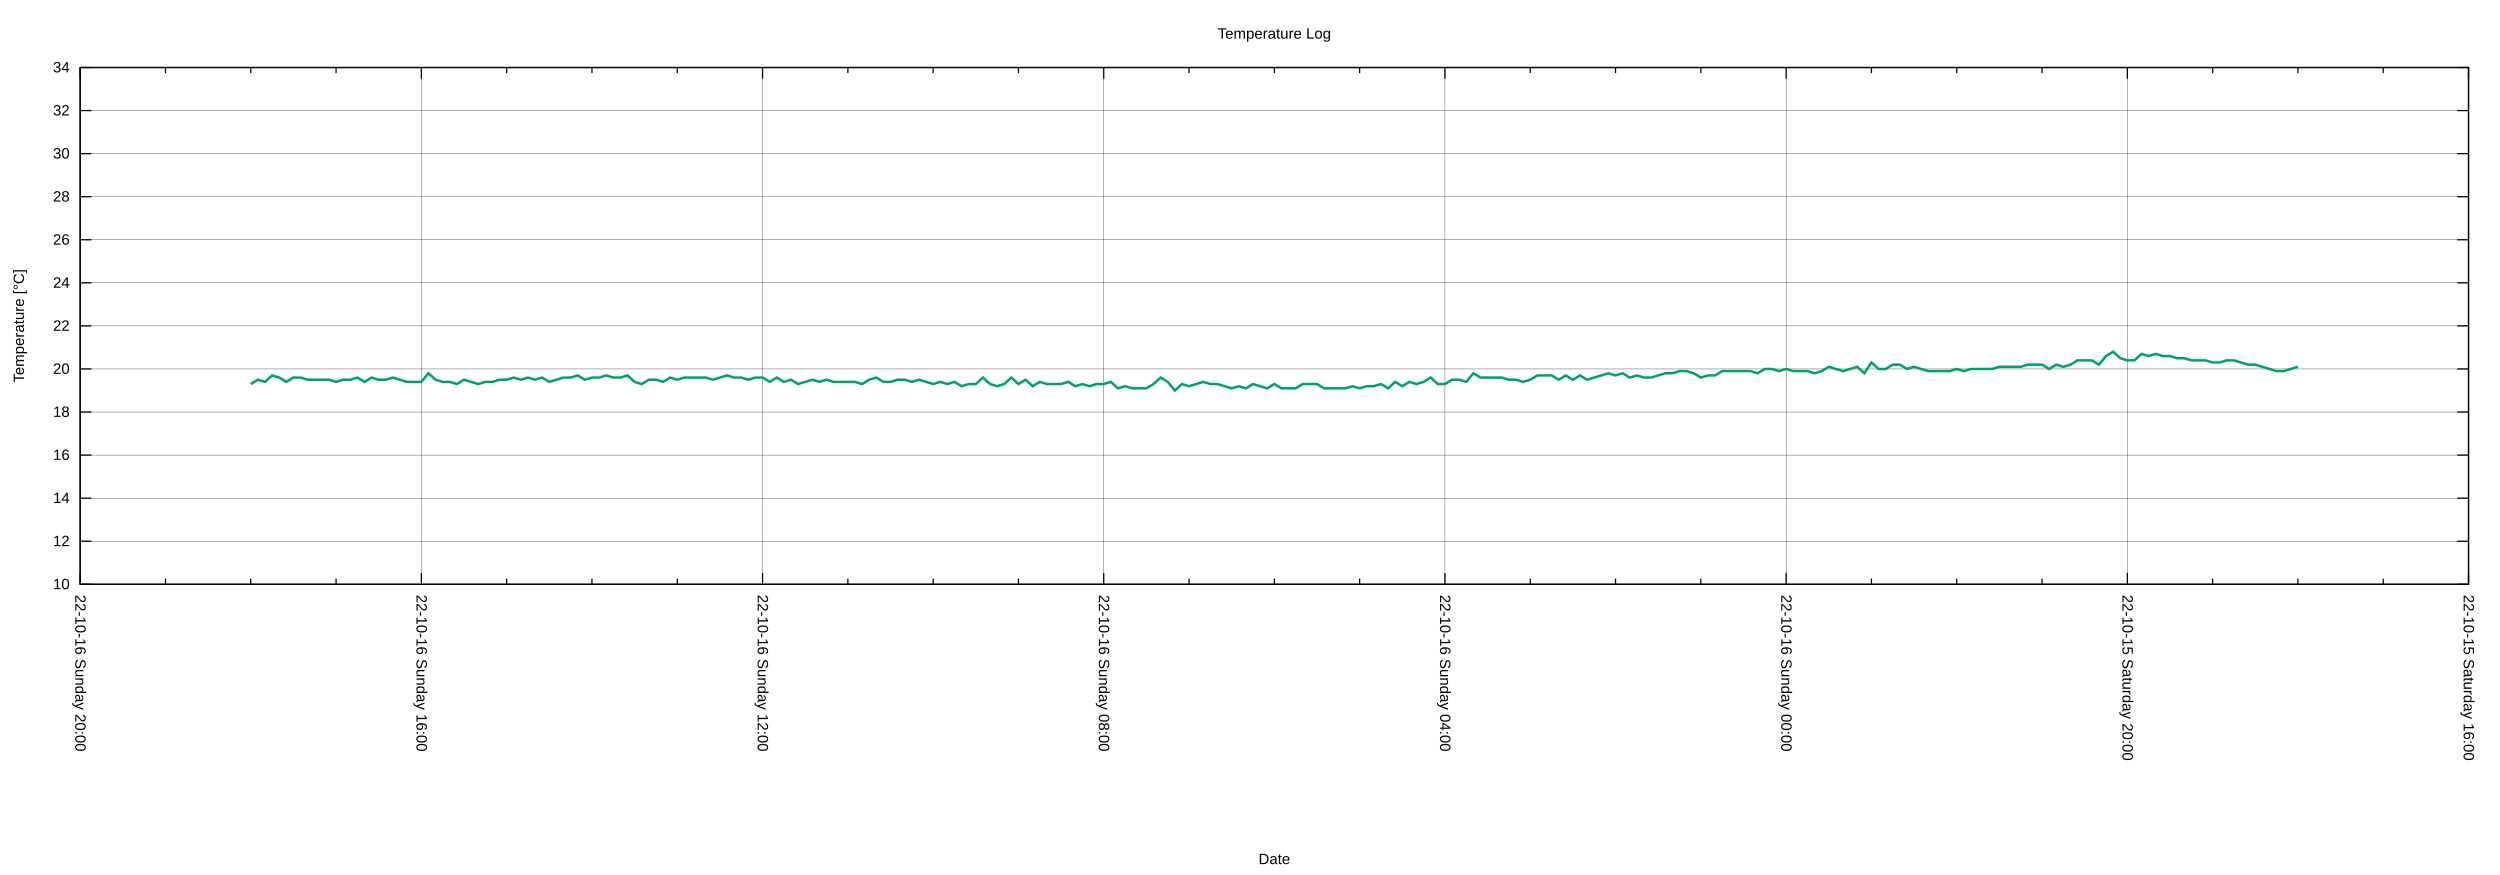
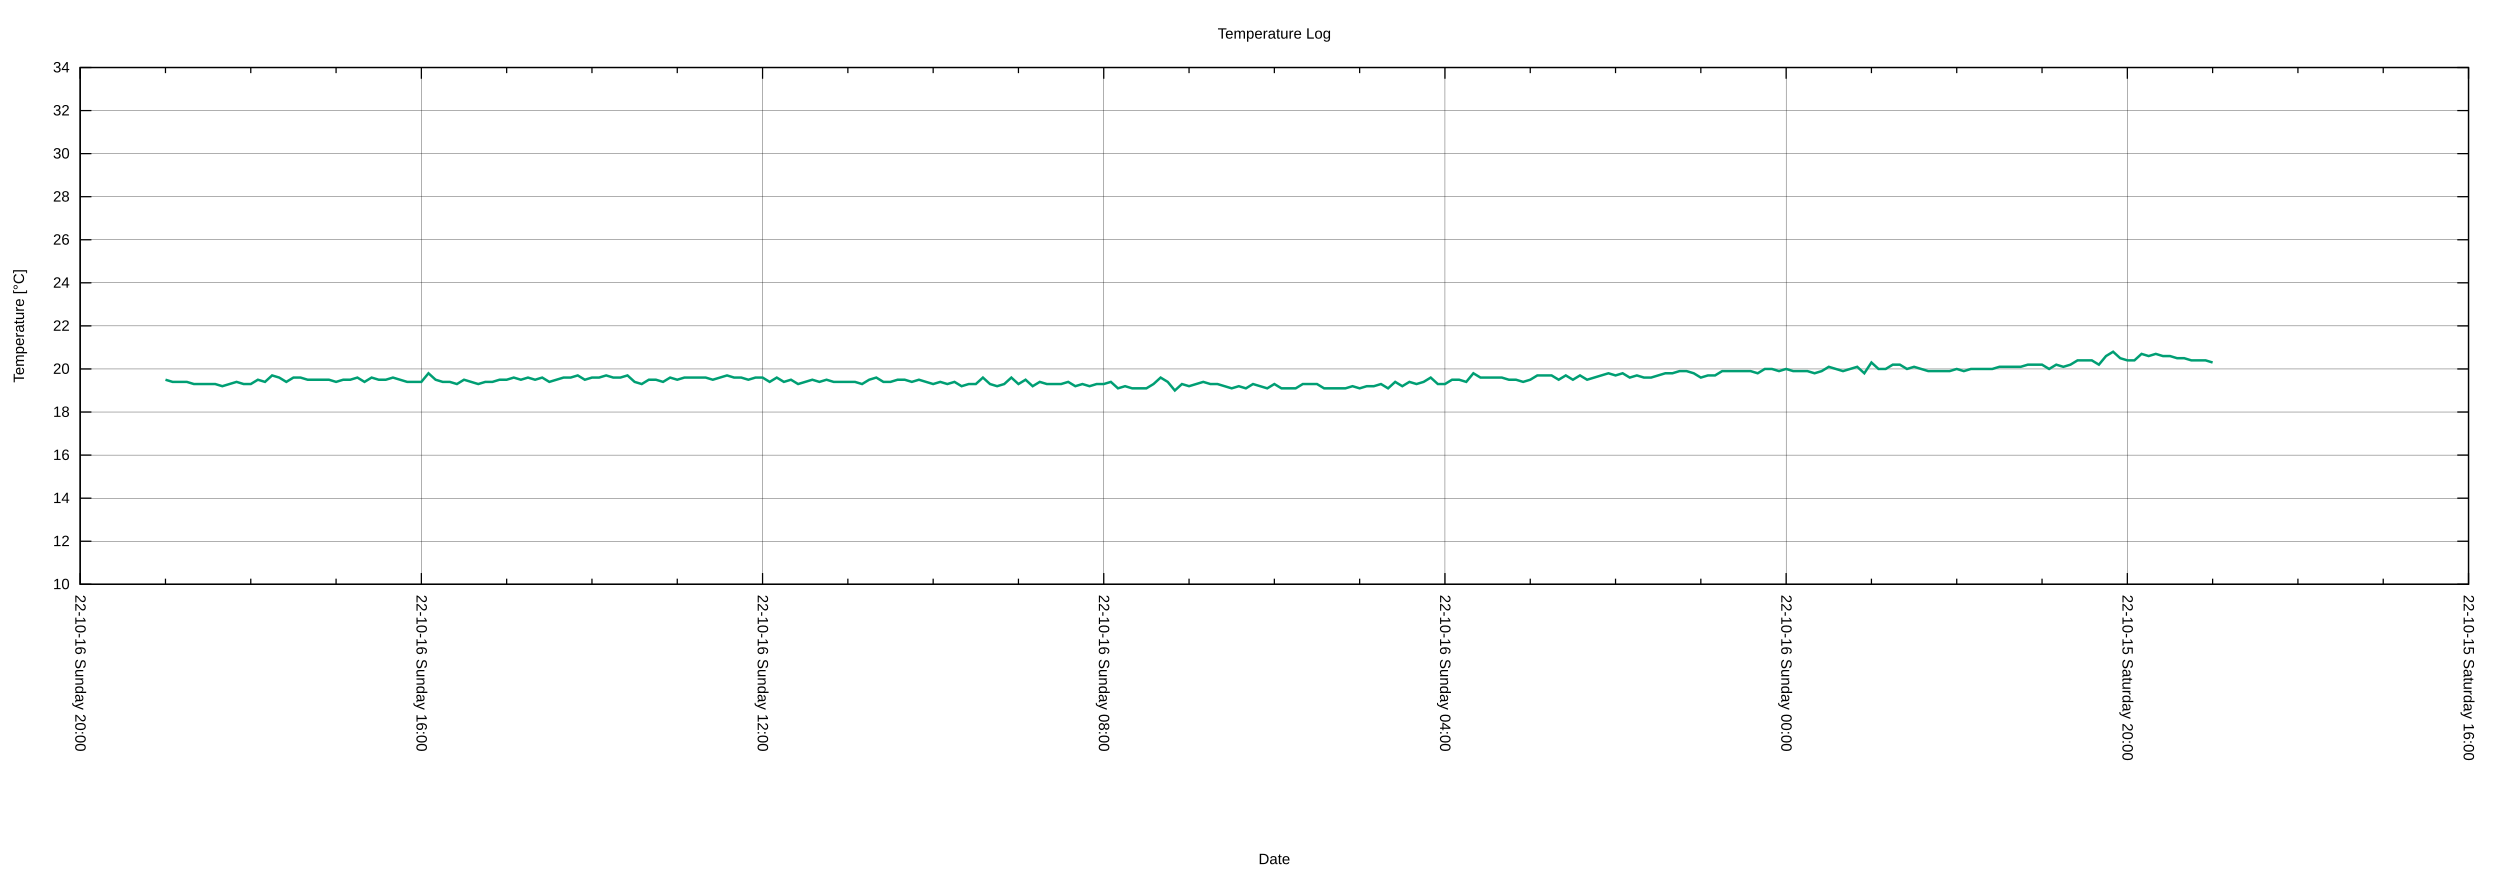
<svg xmlns="http://www.w3.org/2000/svg" xmlns:xlink="http://www.w3.org/1999/xlink" width="2000" height="700" viewBox="0 0 2000 700">
  <g id="gnuplot_canvas">
    <rect x="0" y="0" width="2000" height="700" fill="none" />
    <defs>
      <circle id="gpDot" r="0.5" stroke-width="0.5" stroke="currentColor" />
      <path id="gpPt0" stroke-width="0.222" stroke="currentColor" d="M-1,0 h2 M0,-1 v2" />
      <path id="gpPt1" stroke-width="0.222" stroke="currentColor" d="M-1,-1 L1,1 M1,-1 L-1,1" />
      <path id="gpPt2" stroke-width="0.222" stroke="currentColor" d="M-1,0 L1,0 M0,-1 L0,1 M-1,-1 L1,1 M-1,1 L1,-1" />
      <rect id="gpPt3" stroke-width="0.222" stroke="currentColor" x="-1" y="-1" width="2" height="2" />
      <rect id="gpPt4" stroke-width="0.222" stroke="currentColor" fill="currentColor" x="-1" y="-1" width="2" height="2" />
      <circle id="gpPt5" stroke-width="0.222" stroke="currentColor" cx="0" cy="0" r="1" />
      <use xlink:href="#gpPt5" id="gpPt6" fill="currentColor" stroke="none" />
      <path id="gpPt7" stroke-width="0.222" stroke="currentColor" d="M0,-1.33 L-1.33,0.67 L1.33,0.67 z" />
      <use xlink:href="#gpPt7" id="gpPt8" fill="currentColor" stroke="none" />
      <use xlink:href="#gpPt7" id="gpPt9" stroke="currentColor" transform="rotate(180)" />
      <use xlink:href="#gpPt9" id="gpPt10" fill="currentColor" stroke="none" />
      <use xlink:href="#gpPt3" id="gpPt11" stroke="currentColor" transform="rotate(45)" />
      <use xlink:href="#gpPt11" id="gpPt12" fill="currentColor" stroke="none" />
      <path id="gpPt13" stroke-width="0.222" stroke="currentColor" d="M0,1.330 L1.265,0.411 L0.782,-1.067 L-0.782,-1.076 L-1.265,0.411 z" />
      <use xlink:href="#gpPt13" id="gpPt14" fill="currentColor" stroke="none" />
      <filter id="textbox" filterUnits="objectBoundingBox" x="0" y="0" height="1" width="1">
        <feFlood flood-color="white" flood-opacity="1" result="bgnd" />
        <feComposite in="SourceGraphic" in2="bgnd" operator="atop" />
      </filter>
      <filter id="greybox" filterUnits="objectBoundingBox" x="0" y="0" height="1" width="1">
        <feFlood flood-color="lightgrey" flood-opacity="1" result="grey" />
        <feComposite in="SourceGraphic" in2="grey" operator="atop" />
      </filter>
    </defs>
    <g fill="none" color="white" stroke="currentColor" stroke-width="1.00" stroke-linecap="butt" stroke-linejoin="miter">
</g>
    <g fill="none" color="black" stroke="currentColor" stroke-width="1.00" stroke-linecap="butt" stroke-linejoin="miter">
</g>
    <g fill="none" color="black" stroke="black" stroke-width="0.25" stroke-linecap="butt" stroke-linejoin="miter">
</g>
    <g fill="none" color="black" stroke="currentColor" stroke-width="0.25" stroke-linecap="butt" stroke-linejoin="miter">
      <path stroke="black" class="gridline" d="M64.14,467.43 L1974.82,467.43  " />
    </g>
    <g fill="none" color="black" stroke="black" stroke-width="1.00" stroke-linecap="butt" stroke-linejoin="miter">
</g>
    <g fill="none" color="black" stroke="currentColor" stroke-width="1.00" stroke-linecap="butt" stroke-linejoin="miter">
      <path stroke="black" d="M64.14,467.43 L73.14,467.43 M1974.82,467.43 L1965.82,467.43  " />
      <g transform="translate(55.75,471.33)" stroke="none" fill="black" font-family="Arial" font-size="12.00" text-anchor="end">
        <text>
          <tspan font-family="Arial"> 10</tspan>
        </text>
      </g>
    </g>
    <g fill="none" color="black" stroke="currentColor" stroke-width="1.00" stroke-linecap="butt" stroke-linejoin="miter">
</g>
    <g fill="none" color="black" stroke="black" stroke-width="0.25" stroke-linecap="butt" stroke-linejoin="miter">
</g>
    <g fill="none" color="black" stroke="currentColor" stroke-width="0.25" stroke-linecap="butt" stroke-linejoin="miter">
      <path stroke="black" class="gridline" d="M64.14,432.98 L1974.82,432.98  " />
    </g>
    <g fill="none" color="black" stroke="black" stroke-width="1.00" stroke-linecap="butt" stroke-linejoin="miter">
</g>
    <g fill="none" color="black" stroke="currentColor" stroke-width="1.00" stroke-linecap="butt" stroke-linejoin="miter">
      <path stroke="black" d="M64.14,432.98 L73.14,432.98 M1974.82,432.98 L1965.82,432.98  " />
      <g transform="translate(55.75,436.88)" stroke="none" fill="black" font-family="Arial" font-size="12.00" text-anchor="end">
        <text>
          <tspan font-family="Arial"> 12</tspan>
        </text>
      </g>
    </g>
    <g fill="none" color="black" stroke="currentColor" stroke-width="1.00" stroke-linecap="butt" stroke-linejoin="miter">
</g>
    <g fill="none" color="black" stroke="black" stroke-width="0.25" stroke-linecap="butt" stroke-linejoin="miter">
</g>
    <g fill="none" color="black" stroke="currentColor" stroke-width="0.25" stroke-linecap="butt" stroke-linejoin="miter">
      <path stroke="black" class="gridline" d="M64.14,398.53 L1974.82,398.53  " />
    </g>
    <g fill="none" color="black" stroke="black" stroke-width="1.00" stroke-linecap="butt" stroke-linejoin="miter">
</g>
    <g fill="none" color="black" stroke="currentColor" stroke-width="1.00" stroke-linecap="butt" stroke-linejoin="miter">
      <path stroke="black" d="M64.14,398.53 L73.14,398.53 M1974.82,398.53 L1965.82,398.53  " />
      <g transform="translate(55.75,402.43)" stroke="none" fill="black" font-family="Arial" font-size="12.00" text-anchor="end">
        <text>
          <tspan font-family="Arial"> 14</tspan>
        </text>
      </g>
    </g>
    <g fill="none" color="black" stroke="currentColor" stroke-width="1.00" stroke-linecap="butt" stroke-linejoin="miter">
</g>
    <g fill="none" color="black" stroke="black" stroke-width="0.25" stroke-linecap="butt" stroke-linejoin="miter">
</g>
    <g fill="none" color="black" stroke="currentColor" stroke-width="0.25" stroke-linecap="butt" stroke-linejoin="miter">
      <path stroke="black" class="gridline" d="M64.14,364.07 L1974.82,364.07  " />
    </g>
    <g fill="none" color="black" stroke="black" stroke-width="1.00" stroke-linecap="butt" stroke-linejoin="miter">
</g>
    <g fill="none" color="black" stroke="currentColor" stroke-width="1.00" stroke-linecap="butt" stroke-linejoin="miter">
      <path stroke="black" d="M64.14,364.07 L73.14,364.07 M1974.82,364.07 L1965.82,364.07  " />
      <g transform="translate(55.75,367.97)" stroke="none" fill="black" font-family="Arial" font-size="12.00" text-anchor="end">
        <text>
          <tspan font-family="Arial"> 16</tspan>
        </text>
      </g>
    </g>
    <g fill="none" color="black" stroke="currentColor" stroke-width="1.00" stroke-linecap="butt" stroke-linejoin="miter">
</g>
    <g fill="none" color="black" stroke="black" stroke-width="0.25" stroke-linecap="butt" stroke-linejoin="miter">
</g>
    <g fill="none" color="black" stroke="currentColor" stroke-width="0.25" stroke-linecap="butt" stroke-linejoin="miter">
      <path stroke="black" class="gridline" d="M64.14,329.62 L1974.82,329.62  " />
    </g>
    <g fill="none" color="black" stroke="black" stroke-width="1.00" stroke-linecap="butt" stroke-linejoin="miter">
</g>
    <g fill="none" color="black" stroke="currentColor" stroke-width="1.00" stroke-linecap="butt" stroke-linejoin="miter">
      <path stroke="black" d="M64.14,329.62 L73.14,329.62 M1974.82,329.62 L1965.82,329.62  " />
      <g transform="translate(55.75,333.52)" stroke="none" fill="black" font-family="Arial" font-size="12.00" text-anchor="end">
        <text>
          <tspan font-family="Arial"> 18</tspan>
        </text>
      </g>
    </g>
    <g fill="none" color="black" stroke="currentColor" stroke-width="1.00" stroke-linecap="butt" stroke-linejoin="miter">
</g>
    <g fill="none" color="black" stroke="black" stroke-width="0.25" stroke-linecap="butt" stroke-linejoin="miter">
</g>
    <g fill="none" color="black" stroke="currentColor" stroke-width="0.25" stroke-linecap="butt" stroke-linejoin="miter">
      <path stroke="black" class="gridline" d="M64.14,295.17 L1974.82,295.17  " />
    </g>
    <g fill="none" color="black" stroke="black" stroke-width="1.00" stroke-linecap="butt" stroke-linejoin="miter">
</g>
    <g fill="none" color="black" stroke="currentColor" stroke-width="1.00" stroke-linecap="butt" stroke-linejoin="miter">
      <path stroke="black" d="M64.14,295.17 L73.14,295.17 M1974.82,295.17 L1965.82,295.17  " />
      <g transform="translate(55.75,299.07)" stroke="none" fill="black" font-family="Arial" font-size="12.00" text-anchor="end">
        <text>
          <tspan font-family="Arial"> 20</tspan>
        </text>
      </g>
    </g>
    <g fill="none" color="black" stroke="currentColor" stroke-width="1.00" stroke-linecap="butt" stroke-linejoin="miter">
</g>
    <g fill="none" color="black" stroke="black" stroke-width="0.25" stroke-linecap="butt" stroke-linejoin="miter">
</g>
    <g fill="none" color="black" stroke="currentColor" stroke-width="0.25" stroke-linecap="butt" stroke-linejoin="miter">
      <path stroke="black" class="gridline" d="M64.14,260.72 L1974.82,260.72  " />
    </g>
    <g fill="none" color="black" stroke="black" stroke-width="1.00" stroke-linecap="butt" stroke-linejoin="miter">
</g>
    <g fill="none" color="black" stroke="currentColor" stroke-width="1.00" stroke-linecap="butt" stroke-linejoin="miter">
      <path stroke="black" d="M64.14,260.72 L73.14,260.72 M1974.82,260.72 L1965.82,260.72  " />
      <g transform="translate(55.75,264.62)" stroke="none" fill="black" font-family="Arial" font-size="12.00" text-anchor="end">
        <text>
          <tspan font-family="Arial"> 22</tspan>
        </text>
      </g>
    </g>
    <g fill="none" color="black" stroke="currentColor" stroke-width="1.00" stroke-linecap="butt" stroke-linejoin="miter">
</g>
    <g fill="none" color="black" stroke="black" stroke-width="0.25" stroke-linecap="butt" stroke-linejoin="miter">
</g>
    <g fill="none" color="black" stroke="currentColor" stroke-width="0.25" stroke-linecap="butt" stroke-linejoin="miter">
      <path stroke="black" class="gridline" d="M64.14,226.27 L1974.82,226.27  " />
    </g>
    <g fill="none" color="black" stroke="black" stroke-width="1.00" stroke-linecap="butt" stroke-linejoin="miter">
</g>
    <g fill="none" color="black" stroke="currentColor" stroke-width="1.00" stroke-linecap="butt" stroke-linejoin="miter">
      <path stroke="black" d="M64.14,226.27 L73.14,226.27 M1974.82,226.27 L1965.82,226.27  " />
      <g transform="translate(55.75,230.17)" stroke="none" fill="black" font-family="Arial" font-size="12.00" text-anchor="end">
        <text>
          <tspan font-family="Arial"> 24</tspan>
        </text>
      </g>
    </g>
    <g fill="none" color="black" stroke="currentColor" stroke-width="1.00" stroke-linecap="butt" stroke-linejoin="miter">
</g>
    <g fill="none" color="black" stroke="black" stroke-width="0.25" stroke-linecap="butt" stroke-linejoin="miter">
</g>
    <g fill="none" color="black" stroke="currentColor" stroke-width="0.25" stroke-linecap="butt" stroke-linejoin="miter">
      <path stroke="black" class="gridline" d="M64.14,191.82 L1974.82,191.82  " />
    </g>
    <g fill="none" color="black" stroke="black" stroke-width="1.00" stroke-linecap="butt" stroke-linejoin="miter">
</g>
    <g fill="none" color="black" stroke="currentColor" stroke-width="1.00" stroke-linecap="butt" stroke-linejoin="miter">
      <path stroke="black" d="M64.14,191.82 L73.14,191.82 M1974.82,191.82 L1965.82,191.82  " />
      <g transform="translate(55.75,195.72)" stroke="none" fill="black" font-family="Arial" font-size="12.00" text-anchor="end">
        <text>
          <tspan font-family="Arial"> 26</tspan>
        </text>
      </g>
    </g>
    <g fill="none" color="black" stroke="currentColor" stroke-width="1.00" stroke-linecap="butt" stroke-linejoin="miter">
</g>
    <g fill="none" color="black" stroke="black" stroke-width="0.25" stroke-linecap="butt" stroke-linejoin="miter">
</g>
    <g fill="none" color="black" stroke="currentColor" stroke-width="0.25" stroke-linecap="butt" stroke-linejoin="miter">
      <path stroke="black" class="gridline" d="M64.14,157.36 L1974.82,157.36  " />
    </g>
    <g fill="none" color="black" stroke="black" stroke-width="1.00" stroke-linecap="butt" stroke-linejoin="miter">
</g>
    <g fill="none" color="black" stroke="currentColor" stroke-width="1.00" stroke-linecap="butt" stroke-linejoin="miter">
      <path stroke="black" d="M64.14,157.36 L73.14,157.36 M1974.82,157.36 L1965.82,157.36  " />
      <g transform="translate(55.75,161.26)" stroke="none" fill="black" font-family="Arial" font-size="12.00" text-anchor="end">
        <text>
          <tspan font-family="Arial"> 28</tspan>
        </text>
      </g>
    </g>
    <g fill="none" color="black" stroke="currentColor" stroke-width="1.00" stroke-linecap="butt" stroke-linejoin="miter">
</g>
    <g fill="none" color="black" stroke="black" stroke-width="0.25" stroke-linecap="butt" stroke-linejoin="miter">
</g>
    <g fill="none" color="black" stroke="currentColor" stroke-width="0.25" stroke-linecap="butt" stroke-linejoin="miter">
      <path stroke="black" class="gridline" d="M64.14,122.91 L1974.82,122.91  " />
    </g>
    <g fill="none" color="black" stroke="black" stroke-width="1.00" stroke-linecap="butt" stroke-linejoin="miter">
</g>
    <g fill="none" color="black" stroke="currentColor" stroke-width="1.00" stroke-linecap="butt" stroke-linejoin="miter">
      <path stroke="black" d="M64.14,122.91 L73.14,122.91 M1974.82,122.91 L1965.82,122.91  " />
      <g transform="translate(55.75,126.81)" stroke="none" fill="black" font-family="Arial" font-size="12.00" text-anchor="end">
        <text>
          <tspan font-family="Arial"> 30</tspan>
        </text>
      </g>
    </g>
    <g fill="none" color="black" stroke="currentColor" stroke-width="1.00" stroke-linecap="butt" stroke-linejoin="miter">
</g>
    <g fill="none" color="black" stroke="black" stroke-width="0.25" stroke-linecap="butt" stroke-linejoin="miter">
</g>
    <g fill="none" color="black" stroke="currentColor" stroke-width="0.25" stroke-linecap="butt" stroke-linejoin="miter">
      <path stroke="black" class="gridline" d="M64.14,88.46 L1974.82,88.46  " />
    </g>
    <g fill="none" color="black" stroke="black" stroke-width="1.00" stroke-linecap="butt" stroke-linejoin="miter">
</g>
    <g fill="none" color="black" stroke="currentColor" stroke-width="1.00" stroke-linecap="butt" stroke-linejoin="miter">
      <path stroke="black" d="M64.14,88.46 L73.14,88.46 M1974.82,88.46 L1965.82,88.46  " />
      <g transform="translate(55.75,92.36)" stroke="none" fill="black" font-family="Arial" font-size="12.00" text-anchor="end">
        <text>
          <tspan font-family="Arial"> 32</tspan>
        </text>
      </g>
    </g>
    <g fill="none" color="black" stroke="currentColor" stroke-width="1.00" stroke-linecap="butt" stroke-linejoin="miter">
</g>
    <g fill="none" color="black" stroke="black" stroke-width="0.25" stroke-linecap="butt" stroke-linejoin="miter">
</g>
    <g fill="none" color="black" stroke="currentColor" stroke-width="0.25" stroke-linecap="butt" stroke-linejoin="miter">
      <path stroke="black" class="gridline" d="M64.14,54.01 L1974.82,54.01  " />
    </g>
    <g fill="none" color="black" stroke="black" stroke-width="1.00" stroke-linecap="butt" stroke-linejoin="miter">
</g>
    <g fill="none" color="black" stroke="currentColor" stroke-width="1.00" stroke-linecap="butt" stroke-linejoin="miter">
      <path stroke="black" d="M64.14,54.01 L73.14,54.01 M1974.82,54.01 L1965.82,54.01  " />
      <g transform="translate(55.75,57.91)" stroke="none" fill="black" font-family="Arial" font-size="12.00" text-anchor="end">
        <text>
          <tspan font-family="Arial"> 34</tspan>
        </text>
      </g>
    </g>
    <g fill="none" color="black" stroke="currentColor" stroke-width="1.00" stroke-linecap="butt" stroke-linejoin="miter">
</g>
    <g fill="none" color="black" stroke="black" stroke-width="0.25" stroke-linecap="butt" stroke-linejoin="miter">
</g>
    <g fill="none" color="black" stroke="currentColor" stroke-width="0.25" stroke-linecap="butt" stroke-linejoin="miter">
      <path stroke="black" class="gridline" d="M1974.82,467.43 L1974.82,54.01  " />
    </g>
    <g fill="none" color="black" stroke="black" stroke-width="1.00" stroke-linecap="butt" stroke-linejoin="miter">
</g>
    <g fill="none" color="black" stroke="currentColor" stroke-width="1.00" stroke-linecap="butt" stroke-linejoin="miter">
      <path stroke="black" d="M1974.82,467.43 L1974.82,458.43 M1974.82,54.01 L1974.82,63.01  " />
      <g transform="translate(1970.92,475.82) rotate(90)" stroke="none" fill="black" font-family="Arial" font-size="12.00" text-anchor="start">
        <text>
          <tspan font-family="Arial">22-10-15 Saturday 16:00</tspan>
        </text>
      </g>
    </g>
    <g fill="none" color="black" stroke="currentColor" stroke-width="1.00" stroke-linecap="butt" stroke-linejoin="miter">
      <path stroke="black" d="M1906.58,467.43 L1906.58,462.93 M1906.58,54.01 L1906.58,58.51 M1838.34,467.43 L1838.34,462.93 M1838.34,54.01 L1838.34,58.51   M1770.10,467.43 L1770.10,462.93 M1770.10,54.01 L1770.10,58.51  " />
    </g>
    <g fill="none" color="black" stroke="black" stroke-width="0.25" stroke-linecap="butt" stroke-linejoin="miter">
</g>
    <g fill="none" color="black" stroke="currentColor" stroke-width="0.25" stroke-linecap="butt" stroke-linejoin="miter">
      <path stroke="black" class="gridline" d="M1701.87,467.43 L1701.87,54.01  " />
    </g>
    <g fill="none" color="black" stroke="black" stroke-width="1.00" stroke-linecap="butt" stroke-linejoin="miter">
</g>
    <g fill="none" color="black" stroke="currentColor" stroke-width="1.00" stroke-linecap="butt" stroke-linejoin="miter">
      <path stroke="black" d="M1701.87,467.43 L1701.87,458.43 M1701.87,54.01 L1701.87,63.01  " />
      <g transform="translate(1697.97,475.82) rotate(90)" stroke="none" fill="black" font-family="Arial" font-size="12.00" text-anchor="start">
        <text>
          <tspan font-family="Arial">22-10-15 Saturday 20:00</tspan>
        </text>
      </g>
    </g>
    <g fill="none" color="black" stroke="currentColor" stroke-width="1.00" stroke-linecap="butt" stroke-linejoin="miter">
      <path stroke="black" d="M1633.63,467.43 L1633.63,462.93 M1633.63,54.01 L1633.63,58.51 M1565.39,467.43 L1565.39,462.93 M1565.39,54.01 L1565.39,58.51   M1497.15,467.43 L1497.15,462.93 M1497.15,54.01 L1497.15,58.51  " />
    </g>
    <g fill="none" color="black" stroke="black" stroke-width="0.25" stroke-linecap="butt" stroke-linejoin="miter">
</g>
    <g fill="none" color="black" stroke="currentColor" stroke-width="0.25" stroke-linecap="butt" stroke-linejoin="miter">
      <path stroke="black" class="gridline" d="M1428.91,467.43 L1428.91,54.01  " />
    </g>
    <g fill="none" color="black" stroke="black" stroke-width="1.00" stroke-linecap="butt" stroke-linejoin="miter">
</g>
    <g fill="none" color="black" stroke="currentColor" stroke-width="1.00" stroke-linecap="butt" stroke-linejoin="miter">
      <path stroke="black" d="M1428.91,467.43 L1428.91,458.43 M1428.91,54.01 L1428.91,63.01  " />
      <g transform="translate(1425.01,475.82) rotate(90)" stroke="none" fill="black" font-family="Arial" font-size="12.00" text-anchor="start">
        <text>
          <tspan font-family="Arial">22-10-16 Sunday 00:00</tspan>
        </text>
      </g>
    </g>
    <g fill="none" color="black" stroke="currentColor" stroke-width="1.00" stroke-linecap="butt" stroke-linejoin="miter">
      <path stroke="black" d="M1360.67,467.43 L1360.67,462.93 M1360.67,54.01 L1360.67,58.51 M1292.43,467.43 L1292.43,462.93 M1292.43,54.01 L1292.43,58.51   M1224.20,467.43 L1224.20,462.93 M1224.20,54.01 L1224.20,58.51  " />
    </g>
    <g fill="none" color="black" stroke="black" stroke-width="0.25" stroke-linecap="butt" stroke-linejoin="miter">
</g>
    <g fill="none" color="black" stroke="currentColor" stroke-width="0.25" stroke-linecap="butt" stroke-linejoin="miter">
      <path stroke="black" class="gridline" d="M1155.96,467.43 L1155.96,54.01  " />
    </g>
    <g fill="none" color="black" stroke="black" stroke-width="1.00" stroke-linecap="butt" stroke-linejoin="miter">
</g>
    <g fill="none" color="black" stroke="currentColor" stroke-width="1.00" stroke-linecap="butt" stroke-linejoin="miter">
      <path stroke="black" d="M1155.96,467.43 L1155.96,458.43 M1155.96,54.01 L1155.96,63.01  " />
      <g transform="translate(1152.06,475.82) rotate(90)" stroke="none" fill="black" font-family="Arial" font-size="12.00" text-anchor="start">
        <text>
          <tspan font-family="Arial">22-10-16 Sunday 04:00</tspan>
        </text>
      </g>
    </g>
    <g fill="none" color="black" stroke="currentColor" stroke-width="1.00" stroke-linecap="butt" stroke-linejoin="miter">
      <path stroke="black" d="M1087.72,467.43 L1087.72,462.93 M1087.72,54.01 L1087.72,58.51 M1019.48,467.43 L1019.48,462.93 M1019.48,54.01 L1019.48,58.51   M951.24,467.43 L951.24,462.93 M951.24,54.01 L951.24,58.51  " />
    </g>
    <g fill="none" color="black" stroke="black" stroke-width="0.25" stroke-linecap="butt" stroke-linejoin="miter">
</g>
    <g fill="none" color="black" stroke="currentColor" stroke-width="0.25" stroke-linecap="butt" stroke-linejoin="miter">
      <path stroke="black" class="gridline" d="M883.00,467.43 L883.00,54.01  " />
    </g>
    <g fill="none" color="black" stroke="black" stroke-width="1.00" stroke-linecap="butt" stroke-linejoin="miter">
</g>
    <g fill="none" color="black" stroke="currentColor" stroke-width="1.00" stroke-linecap="butt" stroke-linejoin="miter">
      <path stroke="black" d="M883.00,467.43 L883.00,458.43 M883.00,54.01 L883.00,63.01  " />
      <g transform="translate(879.10,475.82) rotate(90)" stroke="none" fill="black" font-family="Arial" font-size="12.00" text-anchor="start">
        <text>
          <tspan font-family="Arial">22-10-16 Sunday 08:00</tspan>
        </text>
      </g>
    </g>
    <g fill="none" color="black" stroke="currentColor" stroke-width="1.00" stroke-linecap="butt" stroke-linejoin="miter">
      <path stroke="black" d="M814.76,467.43 L814.76,462.93 M814.76,54.01 L814.76,58.51 M746.53,467.43 L746.53,462.93 M746.53,54.01 L746.53,58.51   M678.29,467.43 L678.29,462.93 M678.29,54.01 L678.29,58.51  " />
    </g>
    <g fill="none" color="black" stroke="black" stroke-width="0.25" stroke-linecap="butt" stroke-linejoin="miter">
</g>
    <g fill="none" color="black" stroke="currentColor" stroke-width="0.25" stroke-linecap="butt" stroke-linejoin="miter">
      <path stroke="black" class="gridline" d="M610.05,467.43 L610.05,54.01  " />
    </g>
    <g fill="none" color="black" stroke="black" stroke-width="1.00" stroke-linecap="butt" stroke-linejoin="miter">
</g>
    <g fill="none" color="black" stroke="currentColor" stroke-width="1.00" stroke-linecap="butt" stroke-linejoin="miter">
      <path stroke="black" d="M610.05,467.43 L610.05,458.43 M610.05,54.01 L610.05,63.01  " />
      <g transform="translate(606.15,475.82) rotate(90)" stroke="none" fill="black" font-family="Arial" font-size="12.00" text-anchor="start">
        <text>
          <tspan font-family="Arial">22-10-16 Sunday 12:00</tspan>
        </text>
      </g>
    </g>
    <g fill="none" color="black" stroke="currentColor" stroke-width="1.00" stroke-linecap="butt" stroke-linejoin="miter">
      <path stroke="black" d="M541.81,467.43 L541.81,462.93 M541.81,54.01 L541.81,58.51 M473.57,467.43 L473.57,462.93 M473.57,54.01 L473.57,58.51   M405.33,467.43 L405.33,462.93 M405.33,54.01 L405.33,58.51  " />
    </g>
    <g fill="none" color="black" stroke="black" stroke-width="0.25" stroke-linecap="butt" stroke-linejoin="miter">
</g>
    <g fill="none" color="black" stroke="currentColor" stroke-width="0.25" stroke-linecap="butt" stroke-linejoin="miter">
      <path stroke="black" class="gridline" d="M337.09,467.43 L337.09,54.01  " />
    </g>
    <g fill="none" color="black" stroke="black" stroke-width="1.00" stroke-linecap="butt" stroke-linejoin="miter">
</g>
    <g fill="none" color="black" stroke="currentColor" stroke-width="1.00" stroke-linecap="butt" stroke-linejoin="miter">
      <path stroke="black" d="M337.09,467.43 L337.09,458.43 M337.09,54.01 L337.09,63.01  " />
      <g transform="translate(333.19,475.82) rotate(90)" stroke="none" fill="black" font-family="Arial" font-size="12.00" text-anchor="start">
        <text>
          <tspan font-family="Arial">22-10-16 Sunday 16:00</tspan>
        </text>
      </g>
    </g>
    <g fill="none" color="black" stroke="currentColor" stroke-width="1.00" stroke-linecap="butt" stroke-linejoin="miter">
      <path stroke="black" d="M268.86,467.43 L268.86,462.93 M268.86,54.01 L268.86,58.51 M200.62,467.43 L200.62,462.93 M200.62,54.01 L200.62,58.51   M132.38,467.43 L132.38,462.93 M132.38,54.01 L132.38,58.51  " />
    </g>
    <g fill="none" color="black" stroke="black" stroke-width="0.25" stroke-linecap="butt" stroke-linejoin="miter">
</g>
    <g fill="none" color="black" stroke="currentColor" stroke-width="0.25" stroke-linecap="butt" stroke-linejoin="miter">
      <path stroke="black" class="gridline" d="M64.14,467.43 L64.14,54.01  " />
    </g>
    <g fill="none" color="black" stroke="black" stroke-width="1.00" stroke-linecap="butt" stroke-linejoin="miter">
</g>
    <g fill="none" color="black" stroke="currentColor" stroke-width="1.00" stroke-linecap="butt" stroke-linejoin="miter">
      <path stroke="black" d="M64.14,467.43 L64.14,458.43 M64.14,54.01 L64.14,63.01  " />
      <g transform="translate(60.24,475.82) rotate(90)" stroke="none" fill="black" font-family="Arial" font-size="12.00" text-anchor="start">
        <text>
          <tspan font-family="Arial">22-10-16 Sunday 20:00</tspan>
        </text>
      </g>
    </g>
    <g fill="none" color="black" stroke="currentColor" stroke-width="1.00" stroke-linecap="butt" stroke-linejoin="miter">
</g>
    <g fill="none" color="black" stroke="currentColor" stroke-width="1.00" stroke-linecap="butt" stroke-linejoin="miter">
      <path stroke="black" d="M64.14,54.01 L64.14,467.43 L1974.82,467.43 L1974.82,54.01 L64.14,54.01 Z  " />
    </g>
    <g fill="none" color="black" stroke="currentColor" stroke-width="1.00" stroke-linecap="butt" stroke-linejoin="miter">
      <g transform="translate(19.18,260.72) rotate(270)" stroke="none" fill="black" font-family="Arial" font-size="12.00" text-anchor="middle">
        <text>
          <tspan font-family="Arial">Temperature [°C]</tspan>
        </text>
      </g>
    </g>
    <g fill="none" color="black" stroke="currentColor" stroke-width="1.00" stroke-linecap="butt" stroke-linejoin="miter">
      <g transform="translate(1019.48,691.30)" stroke="none" fill="black" font-family="Arial" font-size="12.00" text-anchor="middle">
        <text>
          <tspan font-family="Arial">Date</tspan>
        </text>
      </g>
    </g>
    <g fill="none" color="black" stroke="currentColor" stroke-width="1.00" stroke-linecap="butt" stroke-linejoin="miter">
</g>
    <g id="gnuplot_plot_1">
      <g fill="none" color="white" stroke="currentColor" stroke-width="2.00" stroke-linecap="butt" stroke-linejoin="miter">
</g>
      <g fill="none" color="black" stroke="currentColor" stroke-width="2.00" stroke-linecap="butt" stroke-linejoin="miter">
-         <path stroke="rgb(  0, 158, 115)" d="M200.62,307.23 L206.30,303.78 L211.99,305.51 L217.68,300.34 L223.36,302.06 L229.05,305.51 L234.74,302.06 L240.42,302.06   L246.11,303.78 L251.80,303.78 L257.48,303.78 L263.17,303.78 L268.86,305.51 L274.54,303.78 L280.23,303.78 L285.92,302.06   L291.60,305.51 L297.29,302.06 L302.98,303.78 L308.66,303.78 L314.35,302.06 L320.03,303.78 L325.72,305.51 L331.41,305.51   L337.09,305.51 L342.78,298.62 L348.47,303.78 L354.15,305.51 L359.84,305.51 L365.53,307.23 L371.21,303.78 L376.90,305.51   L382.59,307.23 L388.27,305.51 L393.96,305.51 L399.65,303.78 L405.33,303.78 L411.02,302.06 L416.71,303.78 L422.39,302.06   L428.08,303.78 L433.77,302.06 L439.45,305.51 L445.14,303.78 L450.83,302.06 L456.51,302.06 L462.20,300.34 L467.88,303.78   L473.57,302.06 L479.26,302.06 L484.94,300.34 L490.63,302.06 L496.32,302.06 L502.00,300.34 L507.69,305.51 L513.38,307.23   L519.06,303.78 L524.75,303.78 L530.44,305.51 L536.12,302.06 L541.81,303.78 L547.50,302.06 L553.18,302.06 L558.87,302.06   L564.56,302.06 L570.24,303.78 L575.93,302.06 L581.62,300.34 L587.30,302.06 L592.99,302.06 L598.68,303.78 L604.36,302.06   L610.05,302.06 L615.74,305.51 L621.42,302.06 L627.11,305.51 L632.79,303.78 L638.48,307.23 L644.17,305.51 L649.85,303.78   L655.54,305.51 L661.23,303.78 L666.91,305.51 L672.60,305.51 L678.29,305.51 L683.97,305.51 L689.66,307.23 L695.35,303.78   L701.03,302.06 L706.72,305.51 L712.41,305.51 L718.09,303.78 L723.78,303.78 L729.47,305.51 L735.15,303.78 L740.84,305.51   L746.53,307.23 L752.21,305.51 L757.90,307.23 L763.59,305.51 L769.27,308.95 L774.96,307.23 L780.65,307.23 L786.33,302.06   L792.02,307.23 L797.70,308.95 L803.39,307.23 L809.08,302.06 L814.76,307.23 L820.45,303.78 L826.14,308.95 L831.82,305.51   L837.51,307.23 L843.20,307.23 L848.88,307.23 L854.57,305.51 L860.26,308.95 L865.94,307.23 L871.63,308.95 L877.32,307.23   L883.00,307.23 L888.69,305.51 L894.38,310.67 L900.06,308.95 L905.75,310.67 L911.44,310.67 L917.12,310.67 L922.81,307.23   L928.50,302.06 L934.18,305.51 L939.87,312.40 L945.55,307.23 L951.24,308.95 L956.93,307.23 L962.61,305.51 L968.30,307.23   L973.99,307.23 L979.67,308.95 L985.36,310.67 L991.05,308.95 L996.73,310.67 L1002.42,307.23 L1008.11,308.95 L1013.79,310.67   L1019.48,307.23 L1025.17,310.67 L1030.85,310.67 L1036.54,310.67 L1042.23,307.23 L1047.91,307.23 L1053.60,307.23 L1059.29,310.67   L1064.97,310.67 L1070.66,310.67 L1076.35,310.67 L1082.03,308.95 L1087.72,310.67 L1093.41,308.95 L1099.09,308.95 L1104.78,307.23   L1110.46,310.67 L1116.15,305.51 L1121.84,308.95 L1127.52,305.51 L1133.21,307.23 L1138.90,305.51 L1144.58,302.06 L1150.27,307.23   L1155.96,307.23 L1161.64,303.78 L1167.33,303.78 L1173.02,305.51 L1178.70,298.62 L1184.39,302.06 L1190.08,302.06 L1195.76,302.06   L1201.45,302.06 L1207.14,303.78 L1212.82,303.78 L1218.51,305.51 L1224.20,303.78 L1229.88,300.34 L1235.57,300.34 L1241.26,300.34   L1246.94,303.78 L1252.63,300.34 L1258.32,303.78 L1264.00,300.34 L1269.69,303.78 L1275.37,302.06 L1281.06,300.34 L1286.75,298.62   L1292.43,300.34 L1298.12,298.62 L1303.81,302.06 L1309.49,300.34 L1315.18,302.06 L1320.87,302.06 L1326.55,300.34 L1332.24,298.62   L1337.93,298.62 L1343.61,296.89 L1349.30,296.89 L1354.99,298.62 L1360.67,302.06 L1366.36,300.34 L1372.05,300.34 L1377.73,296.89   L1383.42,296.89 L1389.11,296.89 L1394.79,296.89 L1400.48,296.89 L1406.17,298.62 L1411.85,295.17 L1417.54,295.17 L1423.22,296.89   L1428.91,295.17 L1434.60,296.89 L1440.28,296.89 L1445.97,296.89 L1451.66,298.62 L1457.34,296.89 L1463.03,293.45 L1468.72,295.17   L1474.40,296.89 L1480.09,295.17 L1485.78,293.45 L1491.46,298.62 L1497.15,290.00 L1502.84,295.17 L1508.52,295.17 L1514.21,291.73   L1519.90,291.73 L1525.58,295.17 L1531.27,293.45 L1536.96,295.17 L1542.64,296.89 L1548.33,296.89 L1554.02,296.89 L1559.70,296.89   L1565.39,295.17 L1571.08,296.89 L1576.76,295.17 L1582.45,295.17 L1588.13,295.17 L1593.82,295.17 L1599.51,293.45 L1605.19,293.45   L1610.88,293.45 L1616.57,293.45 L1622.25,291.73 L1627.94,291.73 L1633.63,291.73 L1639.31,295.17 L1645.00,291.73 L1650.69,293.45   L1656.37,291.73 L1662.06,288.28 L1667.75,288.28 L1673.43,288.28 L1679.12,291.73 L1684.81,284.84 L1690.49,281.39 L1696.18,286.56   L1701.87,288.28 L1707.55,288.28 L1713.24,283.11 L1718.93,284.84 L1724.61,283.11 L1730.30,284.84 L1735.99,284.84 L1741.67,286.56   L1747.36,286.56 L1753.04,288.28 L1758.73,288.28 L1764.42,288.28 L1770.10,290.00 L1775.79,290.00 L1781.48,288.28 L1787.16,288.28   L1792.85,290.00 L1798.54,291.73 L1804.22,291.73 L1809.91,293.45 L1815.60,295.17 L1821.28,296.89 L1826.97,296.89 L1832.66,295.17   L1838.34,293.45  " />
+         <path stroke="rgb(  0, 158, 115)" d="M132.38,303.78 L138.07,305.51 L143.75,305.51 L149.44,305.51 L155.12,307.23 L160.81,307.23 L166.50,307.23 L172.18,307.23   L177.87,308.95 L183.56,307.23 L189.24,305.51 L194.93,307.23 L200.62,307.23 L206.30,303.78 L211.99,305.51 L217.68,300.34   L223.36,302.06 L229.05,305.51 L234.74,302.06 L240.42,302.06 L246.11,303.78 L251.80,303.78 L257.48,303.78 L263.17,303.78   L268.86,305.51 L274.54,303.78 L280.23,303.78 L285.92,302.06 L291.60,305.51 L297.29,302.06 L302.98,303.78 L308.66,303.78   L314.35,302.06 L320.03,303.78 L325.72,305.51 L331.41,305.51 L337.09,305.51 L342.78,298.62 L348.47,303.78 L354.15,305.51   L359.84,305.51 L365.53,307.23 L371.21,303.78 L376.90,305.51 L382.59,307.23 L388.27,305.51 L393.96,305.51 L399.65,303.78   L405.33,303.78 L411.02,302.06 L416.71,303.78 L422.39,302.06 L428.08,303.78 L433.77,302.06 L439.45,305.51 L445.14,303.78   L450.83,302.06 L456.51,302.06 L462.20,300.34 L467.88,303.78 L473.57,302.06 L479.26,302.06 L484.94,300.34 L490.63,302.06   L496.32,302.06 L502.00,300.34 L507.69,305.51 L513.38,307.23 L519.06,303.78 L524.75,303.78 L530.44,305.51 L536.12,302.06   L541.81,303.78 L547.50,302.06 L553.18,302.06 L558.87,302.06 L564.56,302.06 L570.24,303.78 L575.93,302.06 L581.62,300.34   L587.30,302.06 L592.99,302.06 L598.68,303.78 L604.36,302.06 L610.05,302.06 L615.74,305.51 L621.42,302.06 L627.11,305.51   L632.79,303.78 L638.48,307.23 L644.17,305.51 L649.85,303.78 L655.54,305.51 L661.23,303.78 L666.91,305.51 L672.60,305.51   L678.29,305.51 L683.97,305.51 L689.66,307.23 L695.35,303.78 L701.03,302.06 L706.72,305.51 L712.41,305.51 L718.09,303.78   L723.78,303.78 L729.47,305.51 L735.15,303.78 L740.84,305.51 L746.53,307.23 L752.21,305.51 L757.90,307.23 L763.59,305.51   L769.27,308.95 L774.96,307.23 L780.65,307.23 L786.33,302.06 L792.02,307.23 L797.70,308.95 L803.39,307.23 L809.08,302.06   L814.76,307.23 L820.45,303.78 L826.14,308.95 L831.82,305.51 L837.51,307.23 L843.20,307.23 L848.88,307.23 L854.57,305.51   L860.26,308.95 L865.94,307.23 L871.63,308.95 L877.32,307.23 L883.00,307.23 L888.69,305.51 L894.38,310.67 L900.06,308.95   L905.75,310.67 L911.44,310.67 L917.12,310.67 L922.81,307.23 L928.50,302.06 L934.18,305.51 L939.87,312.40 L945.55,307.23   L951.24,308.95 L956.93,307.23 L962.61,305.51 L968.30,307.23 L973.99,307.23 L979.67,308.95 L985.36,310.67 L991.05,308.95   L996.73,310.67 L1002.42,307.23 L1008.11,308.95 L1013.79,310.67 L1019.48,307.23 L1025.17,310.67 L1030.85,310.67 L1036.54,310.67   L1042.23,307.23 L1047.91,307.23 L1053.60,307.23 L1059.29,310.67 L1064.97,310.67 L1070.66,310.67 L1076.35,310.67 L1082.03,308.95   L1087.72,310.67 L1093.41,308.95 L1099.09,308.95 L1104.78,307.23 L1110.46,310.67 L1116.15,305.51 L1121.84,308.95 L1127.52,305.51   L1133.21,307.23 L1138.90,305.51 L1144.58,302.06 L1150.27,307.23 L1155.96,307.23 L1161.64,303.78 L1167.33,303.78 L1173.02,305.51   L1178.70,298.62 L1184.39,302.06 L1190.08,302.06 L1195.76,302.06 L1201.45,302.06 L1207.14,303.78 L1212.82,303.78 L1218.51,305.51   L1224.20,303.78 L1229.88,300.34 L1235.57,300.34 L1241.26,300.34 L1246.94,303.78 L1252.63,300.34 L1258.32,303.78 L1264.00,300.34   L1269.69,303.78 L1275.37,302.06 L1281.06,300.34 L1286.75,298.62 L1292.43,300.34 L1298.12,298.62 L1303.81,302.06 L1309.49,300.34   L1315.18,302.06 L1320.87,302.06 L1326.55,300.34 L1332.24,298.62 L1337.93,298.62 L1343.61,296.89 L1349.30,296.89 L1354.99,298.62   L1360.67,302.06 L1366.36,300.34 L1372.05,300.34 L1377.73,296.89 L1383.42,296.89 L1389.11,296.89 L1394.79,296.89 L1400.48,296.89   L1406.17,298.62 L1411.85,295.17 L1417.54,295.17 L1423.22,296.89 L1428.91,295.17 L1434.60,296.89 L1440.28,296.89 L1445.97,296.89   L1451.66,298.62 L1457.34,296.89 L1463.03,293.45 L1468.72,295.17 L1474.40,296.89 L1480.09,295.17 L1485.78,293.45 L1491.46,298.62   L1497.15,290.00 L1502.84,295.17 L1508.52,295.17 L1514.21,291.73 L1519.90,291.73 L1525.58,295.17 L1531.27,293.45 L1536.96,295.17   L1542.64,296.89 L1548.33,296.89 L1554.02,296.89 L1559.70,296.89 L1565.39,295.17 L1571.08,296.89 L1576.76,295.17 L1582.45,295.17   L1588.13,295.17 L1593.82,295.17 L1599.51,293.45 L1605.19,293.45 L1610.88,293.45 L1616.57,293.45 L1622.25,291.73 L1627.94,291.73   L1633.63,291.73 L1639.31,295.17 L1645.00,291.73 L1650.69,293.45 L1656.37,291.73 L1662.06,288.28 L1667.75,288.28 L1673.43,288.28   L1679.12,291.73 L1684.81,284.84 L1690.49,281.39 L1696.18,286.56 L1701.87,288.28 L1707.55,288.28 L1713.24,283.11 L1718.93,284.84   L1724.61,283.11 L1730.30,284.84 L1735.99,284.84 L1741.67,286.56 L1747.36,286.56 L1753.04,288.28 L1758.73,288.28 L1764.42,288.28   L1770.10,290.00  " />
      </g>
    </g>
    <g fill="none" color="black" stroke="currentColor" stroke-width="2.00" stroke-linecap="butt" stroke-linejoin="miter">
</g>
    <g fill="none" color="black" stroke="black" stroke-width="1.00" stroke-linecap="butt" stroke-linejoin="miter">
</g>
    <g fill="none" color="black" stroke="currentColor" stroke-width="1.00" stroke-linecap="butt" stroke-linejoin="miter">
      <path stroke="black" d="M64.14,54.01 L64.14,467.43 L1974.82,467.43 L1974.82,54.01 L64.14,54.01 Z  " />
    </g>
    <g fill="none" color="black" stroke="currentColor" stroke-width="1.00" stroke-linecap="butt" stroke-linejoin="miter">
      <g transform="translate(1019.48,30.91)" stroke="none" fill="black" font-family="Arial" font-size="12.00" text-anchor="middle">
        <text>
          <tspan font-family="Arial">Temperature Log</tspan>
        </text>
      </g>
    </g>
    <g fill="none" color="black" stroke="currentColor" stroke-width="1.00" stroke-linecap="butt" stroke-linejoin="miter">
</g>
  </g>
</svg>
